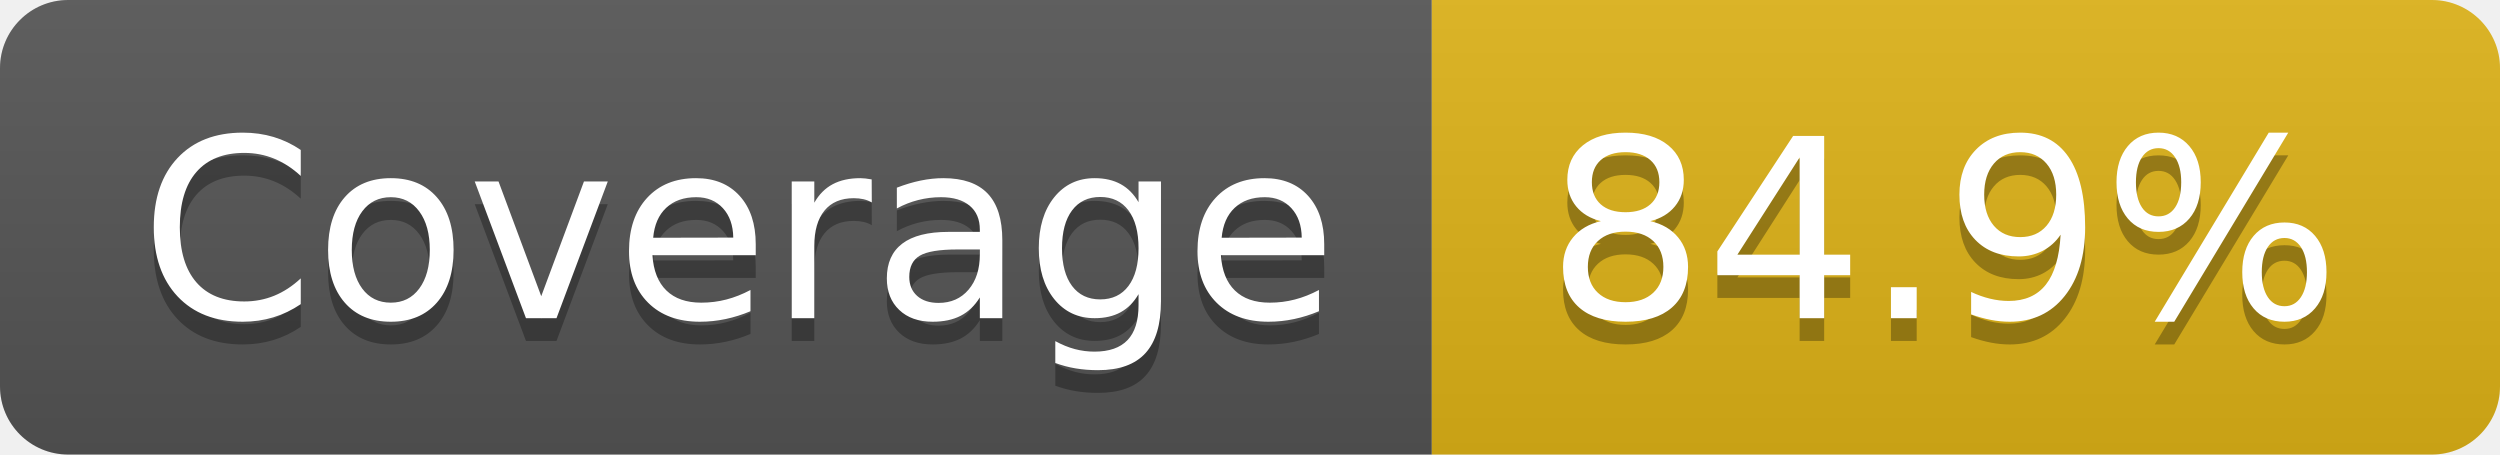
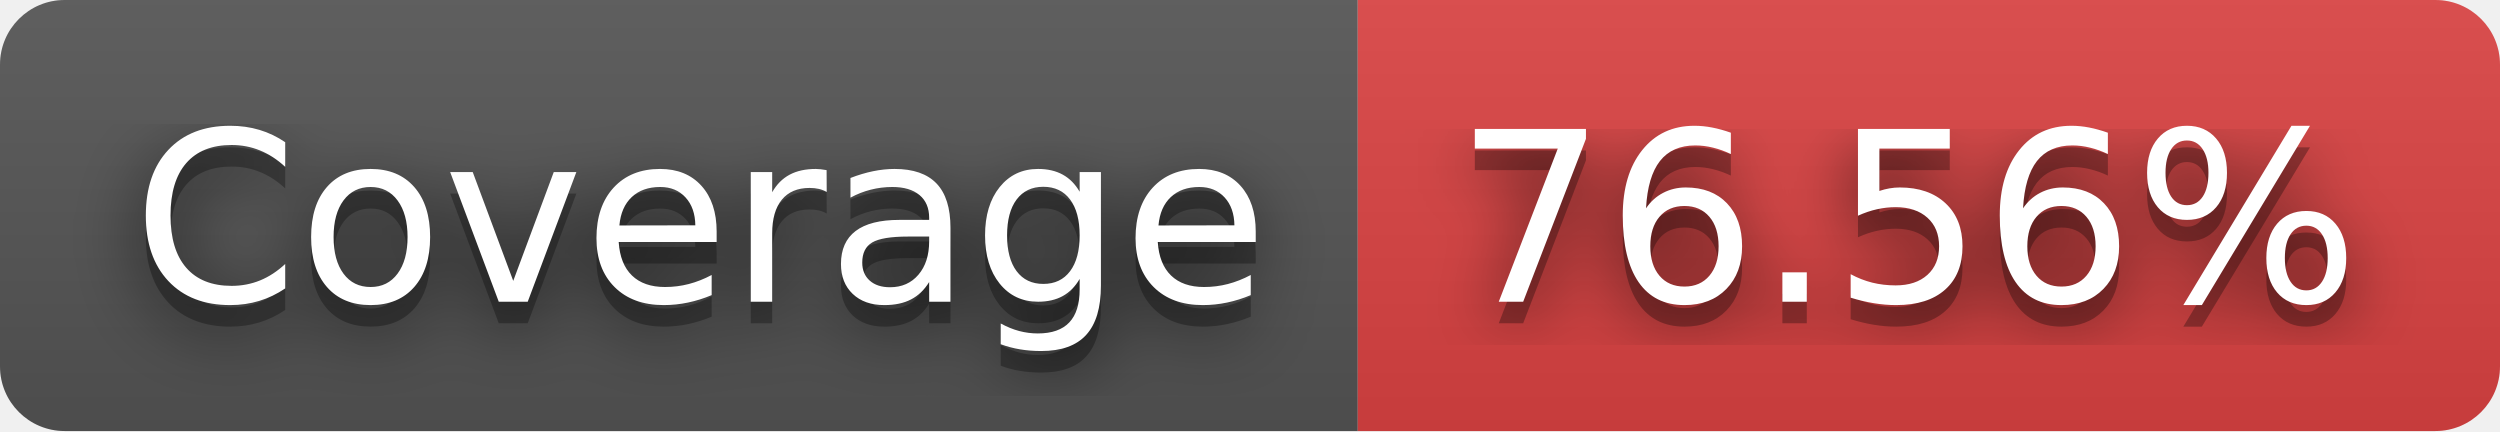
- <svg xmlns="http://www.w3.org/2000/svg" width="110" height="20" role="img" aria-label="Coverage: 84.9%">
+ <svg xmlns="http://www.w3.org/2000/svg" width="116" height="20" role="img" aria-label="Coverage: 76.56%">
+   <filter id="blur">
+     <feGaussianBlur stdDeviation="16" />
+   </filter>
  <linearGradient id="s" x2="0" y2="100%">
    <stop offset="0" stop-color="#bbb" stop-opacity=".1" />
    <stop offset="1" stop-opacity=".1" />
  </linearGradient>
  <clipPath id="r">
-     <rect width="110" height="20" rx="3" fill="#fff" />
+     <rect width="116" height="20" rx="3" />
  </clipPath>
  <g clip-path="url(#r)">
    <rect width="63" height="20" fill="#555" />
-     <rect x="63" width="47" height="20" fill="#dfb317" />
-     <rect width="110" height="20" fill="url(#s)" />
+     <rect x="63" width="53" height="20" fill="#dd4343" />
+     <rect width="116" height="20" fill="url(#s)" />
  </g>
  <g fill="#fff" text-anchor="middle" font-family="Verdana,Geneva,DejaVu Sans,sans-serif" text-rendering="geometricPrecision" font-size="110">
-     <text aria-hidden="true" x="325" y="150" fill="#010101" fill-opacity=".3" transform="scale(.1)" textLength="530">Coverage</text>
-     <text x="325" y="140" transform="scale(.1)" fill="#fff" textLength="530">Coverage</text>
-     <text aria-hidden="true" x="855" y="150" fill="#010101" fill-opacity=".3" transform="scale(.1)" textLength="370">84.9%</text>
-     <text x="855" y="140" transform="scale(.1)" fill="#fff" textLength="370">84.9%</text>
+     <g transform="scale(.1)">
+       <g aria-hidden="true" fill="#010101">
+         <text x="325" y="150" fill-opacity=".8" filter="url(#blur)" textLength="530">Coverage</text>
+         <text x="325" y="150" fill-opacity=".3" textLength="530">Coverage</text>
+       </g>
+       <text x="325" y="140" textLength="530">Coverage</text>
+     </g>
+     <g transform="scale(.1)">
+       <g aria-hidden="true" fill="#010101">
+         <text x="885" y="150" fill-opacity=".8" filter="url(#blur)" textLength="430">76.56%</text>
+         <text x="885" y="150" fill-opacity=".3" textLength="430">76.56%</text>
+       </g>
+       <text x="885" y="140" textLength="430">76.56%</text>
+     </g>
  </g>
</svg>
